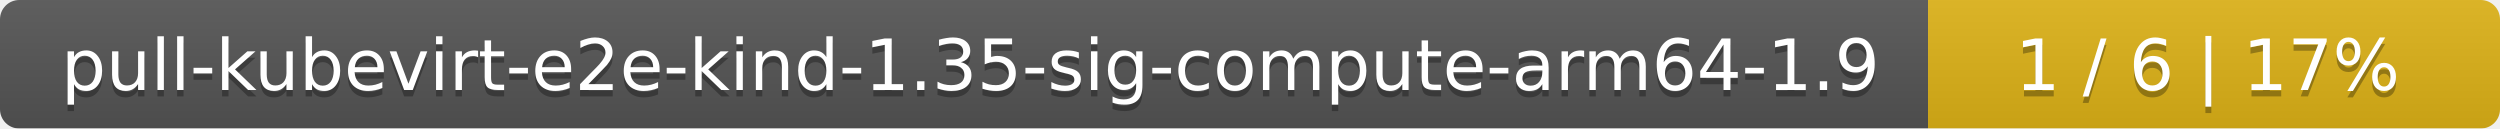
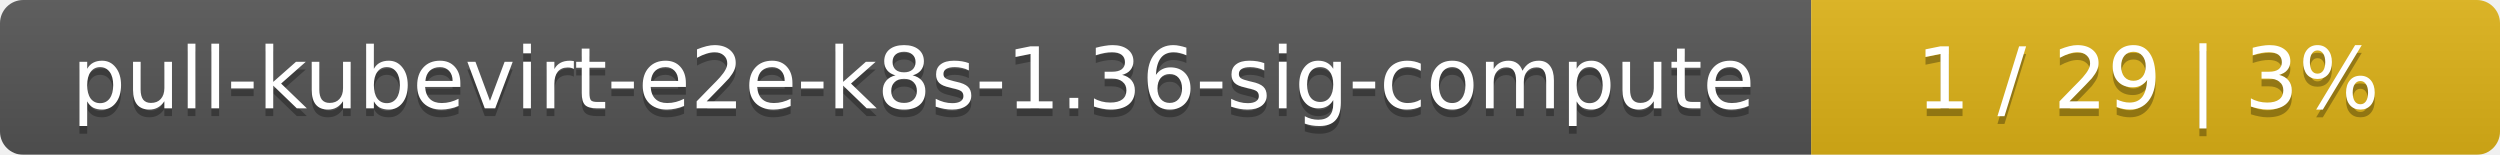
- <svg xmlns="http://www.w3.org/2000/svg" width="389" height="20">
+ <svg xmlns="http://www.w3.org/2000/svg" width="323" height="20">
  <linearGradient id="smooth" x2="0" y2="100%">
    <stop offset="0" stop-color="#bbb" stop-opacity=".1" />
    <stop offset="1" stop-opacity=".1" />
  </linearGradient>
  <mask id="round">
-     <rect width="389" height="20" rx="3" fill="#fff" />
+     <rect width="323" height="20" rx="3" fill="#fff" />
  </mask>
  <g mask="url(#round)">
-     <rect width="300" height="20" fill="#555" />
-     <rect x="300" width="89" height="20" fill="#dfb317" />
-     <rect width="389" height="20" fill="url(#smooth)" />
+     <rect width="234" height="20" fill="#555" />
+     <rect x="234" width="89" height="20" fill="#dfb317" />
+     <rect width="323" height="20" fill="url(#smooth)" />
  </g>
  <g fill="#fff" text-anchor="middle" font-family="DejaVu Sans,Verdana,Geneva,sans-serif" font-size="11">
-     <text x="151" y="15" fill="#010101" fill-opacity=".3">pull-kubevirt-e2e-kind-1.35-sig-compute-arm64-1.9</text>
-     <text x="151" y="14">pull-kubevirt-e2e-kind-1.35-sig-compute-arm64-1.9</text>
-     <text x="343.5" y="15" fill="#010101" fill-opacity=".3">1 / 6    |    17%</text>
-     <text x="343.5" y="14">1 / 6    |    17%</text>
+     <text x="118" y="15" fill="#010101" fill-opacity=".3">pull-kubevirt-e2e-k8s-1.36-sig-compute</text>
+     <text x="118" y="14">pull-kubevirt-e2e-k8s-1.36-sig-compute</text>
+     <text x="277.5" y="15" fill="#010101" fill-opacity=".3">1 / 29    |    3%</text>
+     <text x="277.5" y="14">1 / 29    |    3%</text>
  </g>
</svg>
